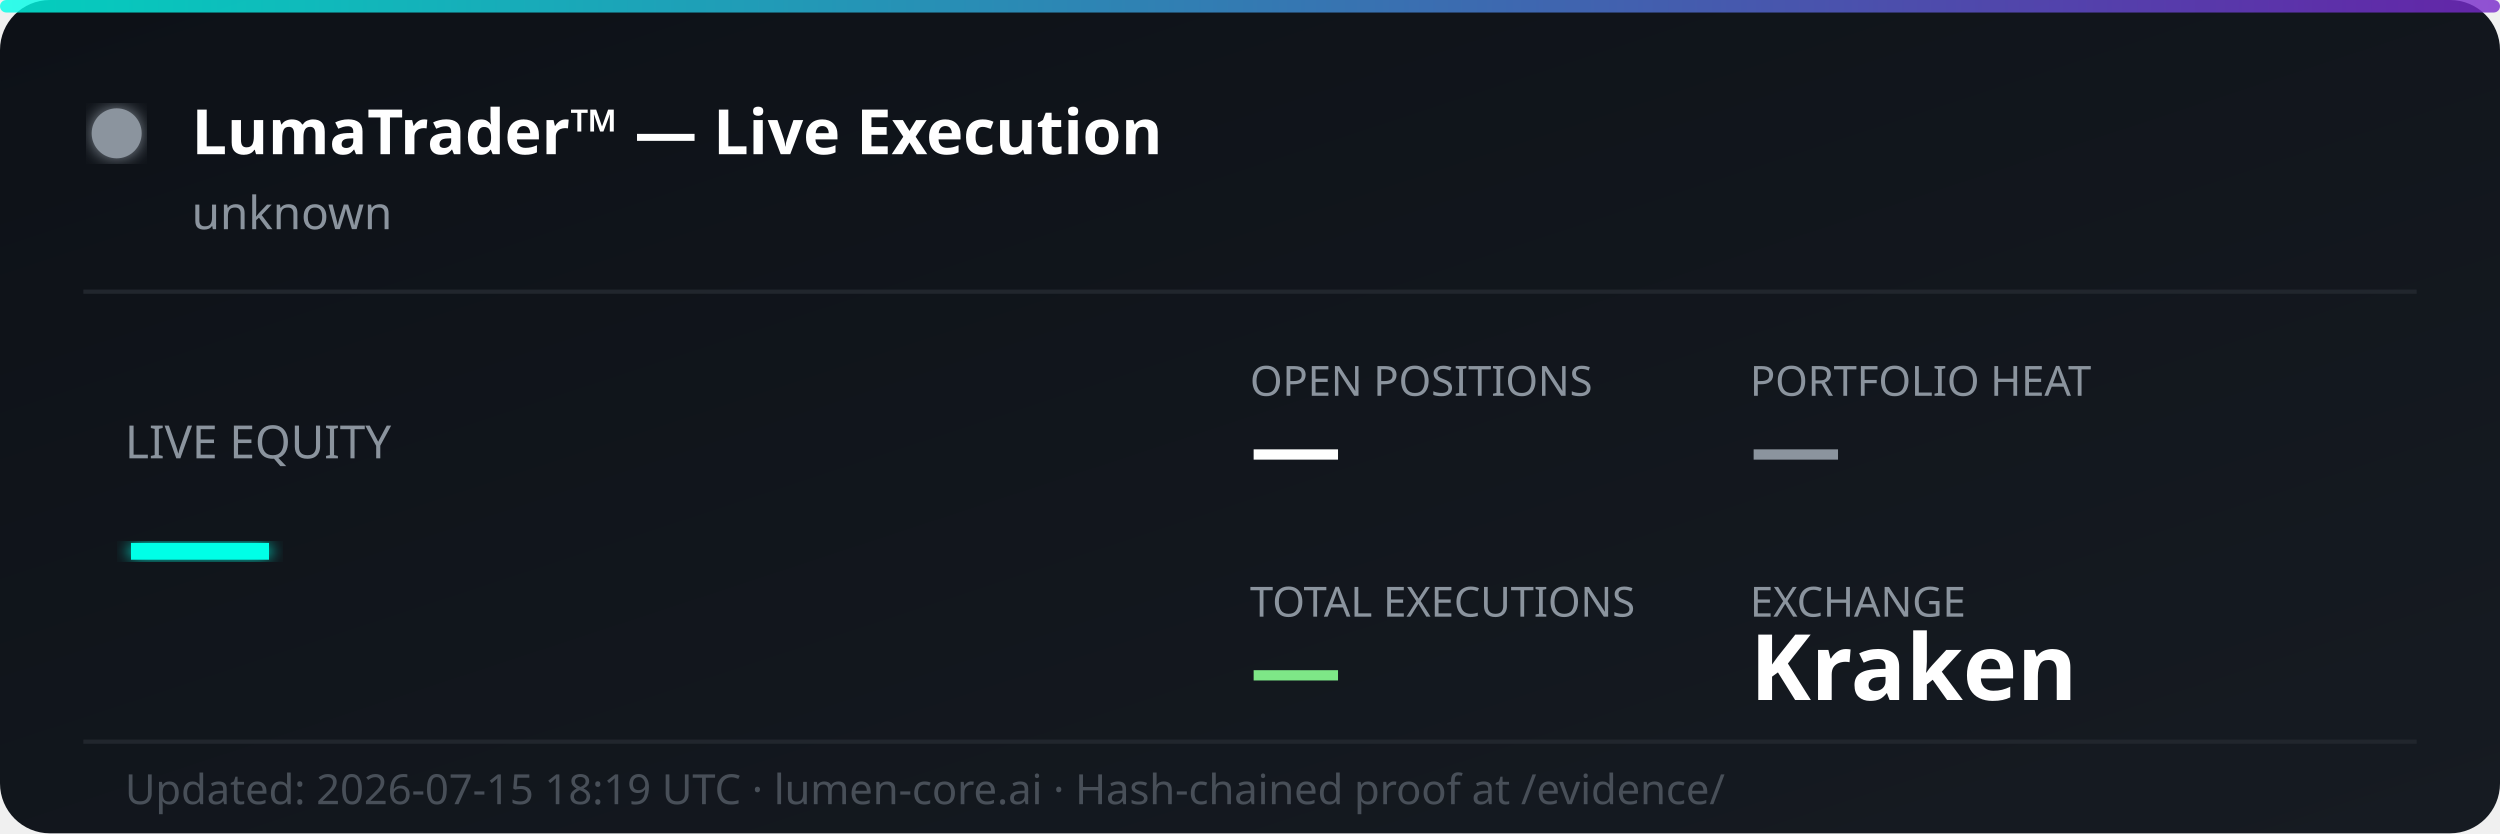
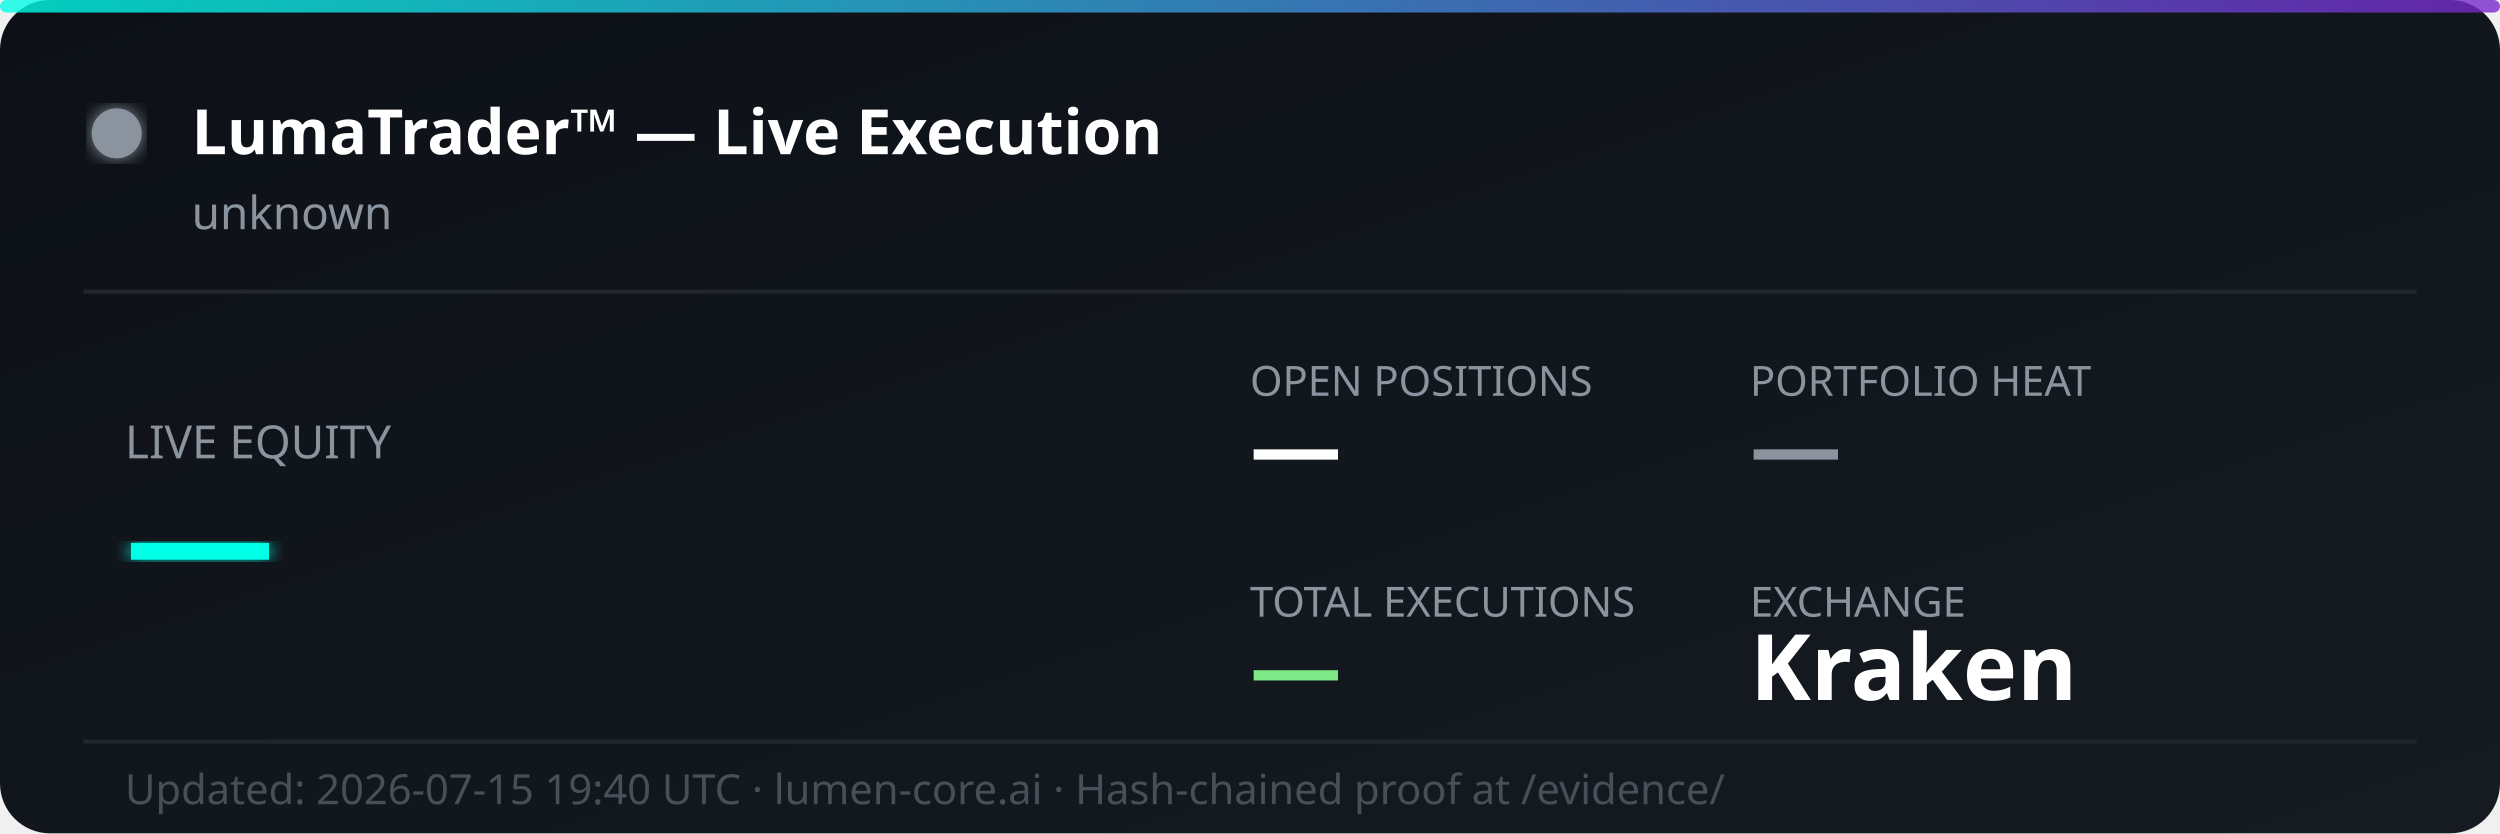
<svg xmlns="http://www.w3.org/2000/svg" width="600" height="200" viewBox="0 0 600 200" fill="none">
  <defs>
    <linearGradient id="bg" x1="0%" y1="0%" x2="100%" y2="100%">
      <stop offset="0%" style="stop-color:#0d1117;stop-opacity:1" />
      <stop offset="100%" style="stop-color:#161b22;stop-opacity:1" />
    </linearGradient>
    <linearGradient id="accent" x1="0%" y1="0%" x2="100%" y2="0%">
      <stop offset="0%" style="stop-color:#00ffe7;stop-opacity:0.8" />
      <stop offset="100%" style="stop-color:#7928ca;stop-opacity:0.8" />
    </linearGradient>
    <filter id="glow">
      <feGaussianBlur stdDeviation="2" result="coloredBlur" />
      <feMerge>
        <feMergeNode in="coloredBlur" />
        <feMergeNode in="SourceGraphic" />
      </feMerge>
    </filter>
  </defs>
  <rect width="600" height="200" rx="12" fill="url(#bg)" />
  <rect width="600" height="3" rx="1.5" fill="url(#accent)" />
  <circle cx="28" cy="32" r="6" fill="#8b949e" filter="url(#glow)">
    <animate attributeName="opacity" values="1;0.3;1" dur="2s" repeatCount="indefinite" />
  </circle>
  <text x="46" y="37" font-family="'Segoe UI', system-ui, sans-serif" font-size="15" font-weight="700" fill="#ffffff">LumaTrader™ — Live Execution</text>
  <text x="46" y="55" font-family="'Segoe UI', system-ui, sans-serif" font-size="11" fill="#8b949e">unknown</text>
  <line x1="20" y1="70" x2="580" y2="70" stroke="#21262d" stroke-width="1" />
  <text x="30" y="110" font-family="'Segoe UI', system-ui, sans-serif" font-size="11" fill="#8b949e">LIVE EQUITY</text>
  <text x="30" y="142" font-family="'Segoe UI', system-ui, sans-serif" font-size="36" font-weight="800" fill="#00ffe7" filter="url(#glow)">—</text>
  <text x="300" y="95" font-family="'Segoe UI', system-ui, sans-serif" font-size="10" fill="#8b949e">OPEN POSITIONS</text>
  <text x="300" y="115" font-family="'Segoe UI', system-ui, sans-serif" font-size="22" font-weight="700" fill="#ffffff">—</text>
  <text x="420" y="95" font-family="'Segoe UI', system-ui, sans-serif" font-size="10" fill="#8b949e">PORTFOLIO HEAT</text>
  <text x="420" y="115" font-family="'Segoe UI', system-ui, sans-serif" font-size="22" font-weight="700" fill="#8b949e">—</text>
  <text x="300" y="148" font-family="'Segoe UI', system-ui, sans-serif" font-size="10" fill="#8b949e">TOTAL EXECUTIONS</text>
  <text x="300" y="168" font-family="'Segoe UI', system-ui, sans-serif" font-size="22" font-weight="700" fill="#7ee787">—</text>
  <text x="420" y="148" font-family="'Segoe UI', system-ui, sans-serif" font-size="10" fill="#8b949e">EXCHANGE</text>
  <text x="420" y="168" font-family="'Segoe UI', system-ui, sans-serif" font-size="22" font-weight="700" fill="#ffffff">Kraken</text>
  <line x1="20" y1="178" x2="580" y2="178" stroke="#21262d" stroke-width="1" />
-   <text x="30" y="193" font-family="'Segoe UI', system-ui, sans-serif" font-size="10" fill="#484f58">Updated: 2026-07-15 18:19 UTC · lumen-core.ai · Hash-chained proof at /evidence/</text>
+   <text x="30" y="193" font-family="'Segoe UI', system-ui, sans-serif" font-size="10" fill="#484f58">Updated: 2026-07-15 19:40 UTC · lumen-core.ai · Hash-chained proof at /evidence/</text>
</svg>
